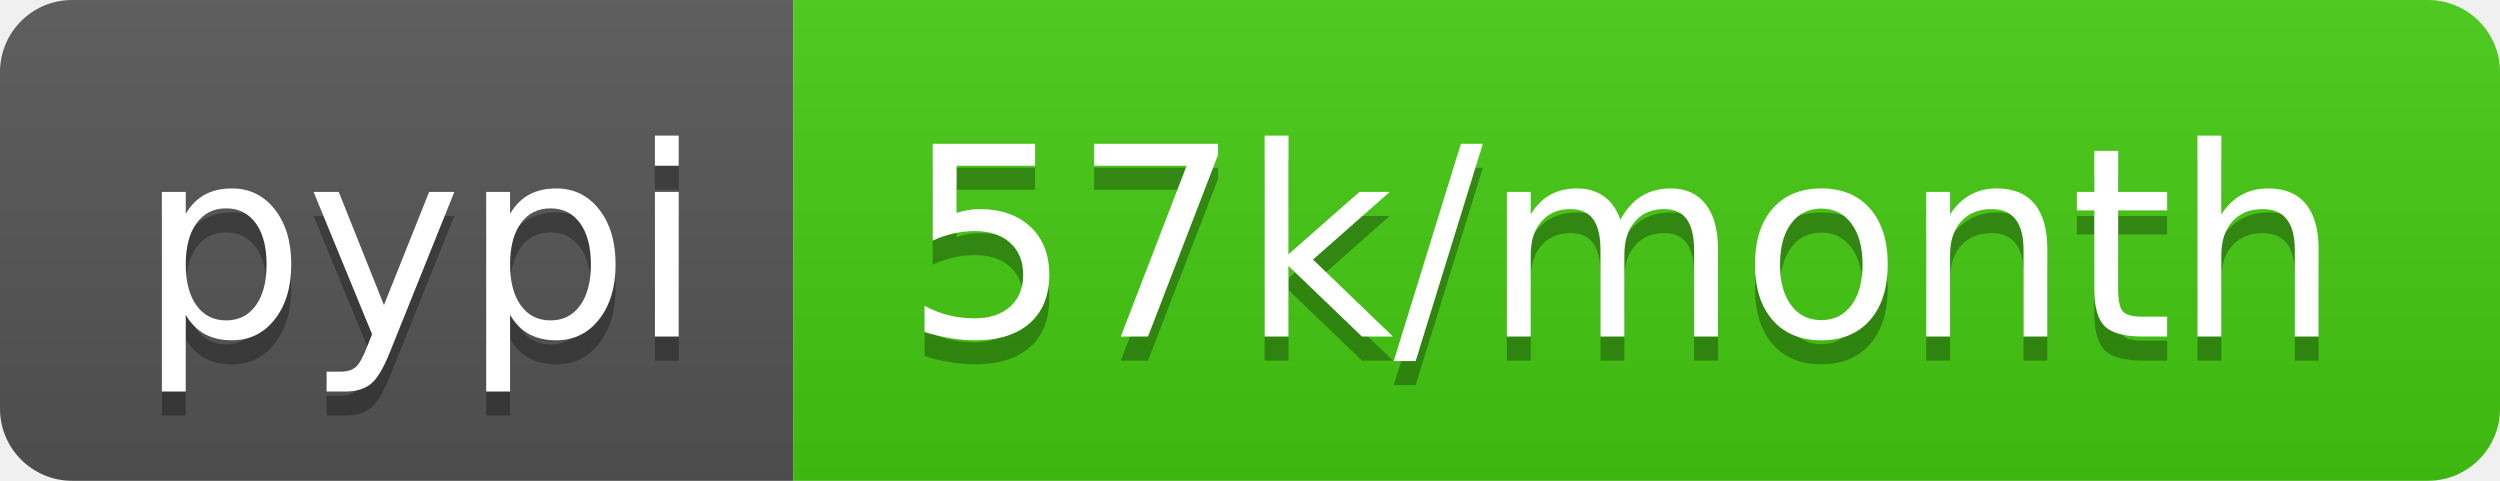
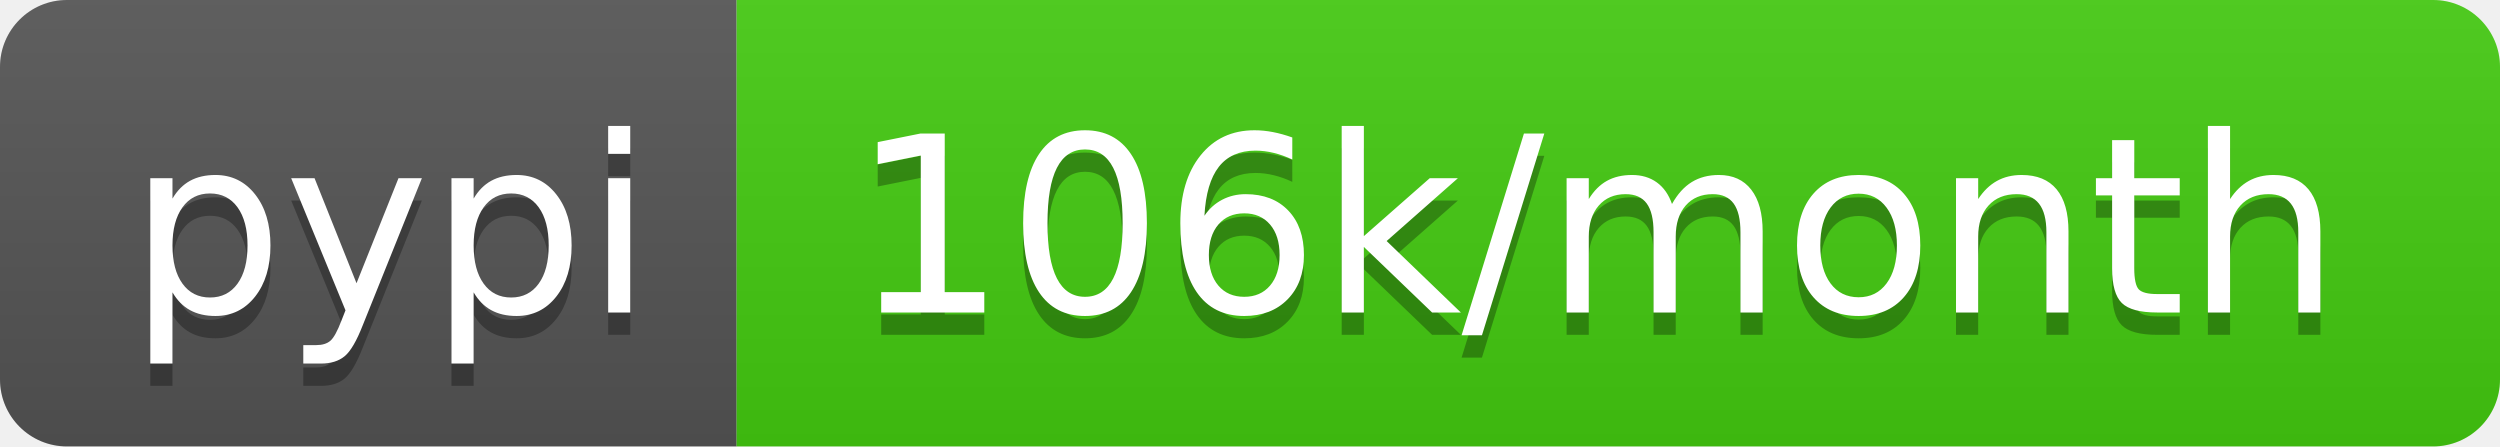
- <svg xmlns="http://www.w3.org/2000/svg" width="104" height="20" role="img" aria-label="pypi: 57k/month">
+ <svg xmlns="http://www.w3.org/2000/svg" width="112" height="20" role="img" aria-label="pypi: 106k/month">
  <linearGradient id="s" x2="0" y2="100%">
    <stop offset="0" stop-color="#bbb" stop-opacity=".1" />
    <stop offset="1" stop-opacity=".1" />
  </linearGradient>
  <clipPath id="r">
-     <rect width="104" height="20" rx="3" fill="#fff" />
+     <rect width="112" height="20" rx="3" fill="#fff" />
  </clipPath>
  <g clip-path="url(#r)">
    <rect width="33" height="20" fill="#555" />
-     <rect x="33" width="71" height="20" fill="#4c1" />
-     <rect width="104" height="20" fill="url(#s)" />
+     <rect x="33" width="79" height="20" fill="#4c1" />
+     <rect width="112" height="20" fill="url(#s)" />
  </g>
  <g fill="#fff" text-anchor="middle" font-family="Verdana,Geneva,DejaVu Sans,sans-serif" text-rendering="geometricPrecision" font-size="110">
    <text aria-hidden="true" x="175" y="150" fill="#010101" fill-opacity=".3" transform="scale(.1)" textLength="230">pypi</text>
    <text x="175" y="140" transform="scale(.1)" fill="#fff" textLength="230">pypi</text>
-     <text aria-hidden="true" x="675" y="150" fill="#010101" fill-opacity=".3" transform="scale(.1)" textLength="610">57k/month</text>
-     <text x="675" y="140" transform="scale(.1)" fill="#fff" textLength="610">57k/month</text>
+     <text aria-hidden="true" x="715" y="150" fill="#010101" fill-opacity=".3" transform="scale(.1)" textLength="690">106k/month</text>
+     <text x="715" y="140" transform="scale(.1)" fill="#fff" textLength="690">106k/month</text>
  </g>
</svg>
